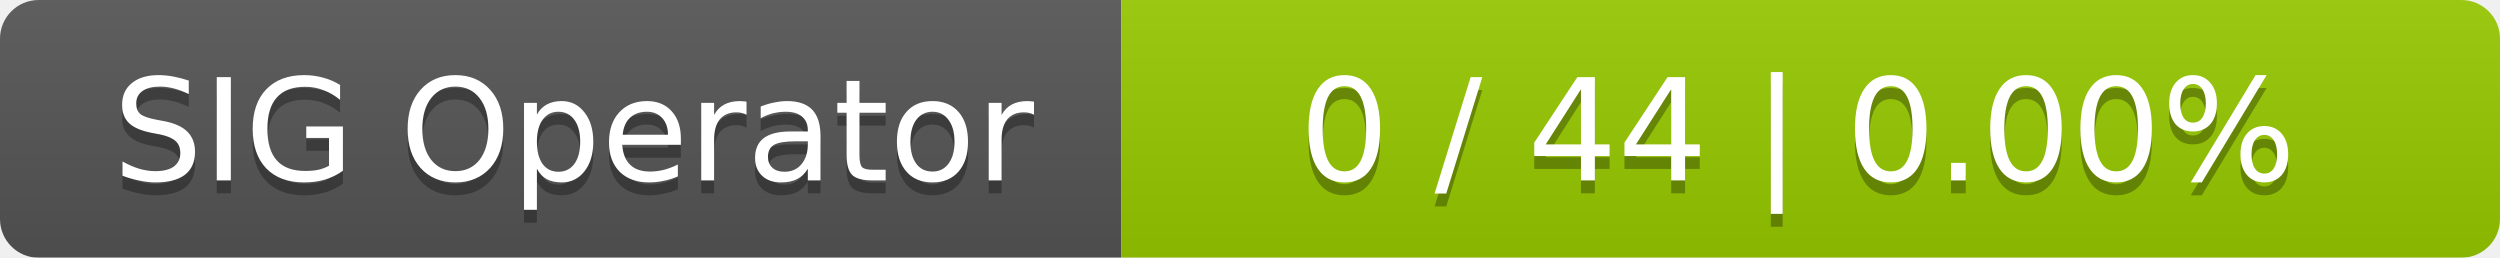
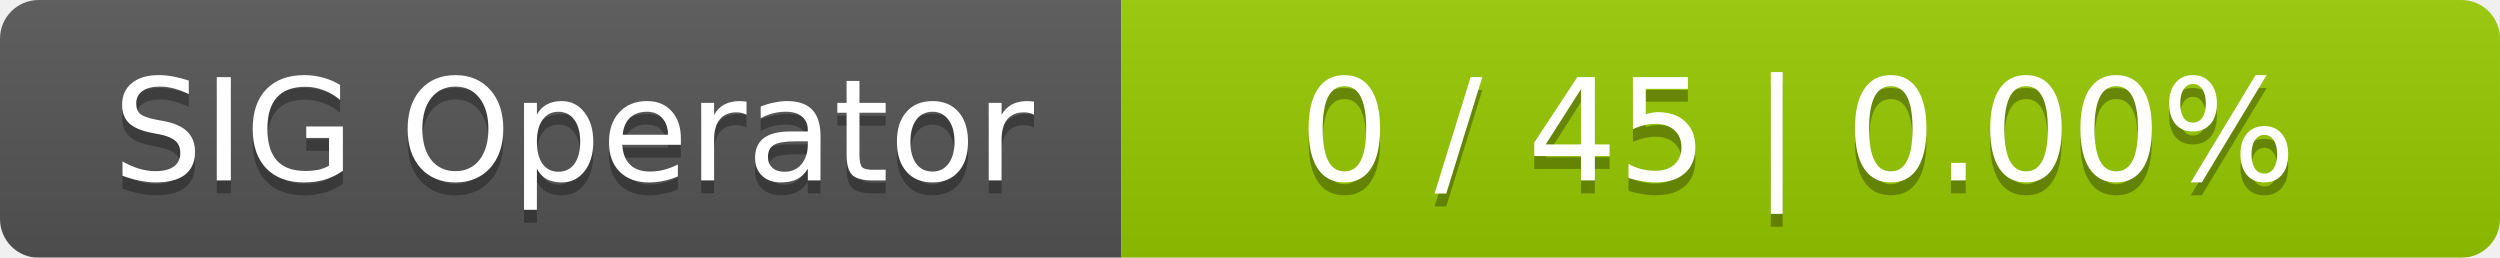
<svg xmlns="http://www.w3.org/2000/svg" width="194" height="20">
  <linearGradient id="smooth" x2="0" y2="100%">
    <stop offset="0" stop-color="#bbb" stop-opacity=".1" />
    <stop offset="1" stop-opacity=".1" />
  </linearGradient>
  <mask id="round">
    <rect width="194" height="20" rx="3" fill="#fff" />
  </mask>
  <g mask="url(#round)">
    <rect width="87" height="20" fill="#555" />
    <rect x="87" width="107" height="20" fill="#97ca00" />
    <rect width="194" height="20" fill="url(#smooth)" />
  </g>
  <g fill="#fff" text-anchor="middle" font-family="DejaVu Sans,Verdana,Geneva,sans-serif" font-size="11">
    <text x="44.5" y="15" fill="#010101" fill-opacity=".3">SIG Operator</text>
    <text x="44.5" y="14">SIG Operator</text>
-     <text x="139.5" y="15" fill="#010101" fill-opacity=".3">0 / 44    |    0.00%</text>
-     <text x="139.5" y="14">0 / 44    |    0.00%</text>
+     <text x="139.5" y="15" fill="#010101" fill-opacity=".3">0 / 45    |    0.00%</text>
+     <text x="139.5" y="14">0 / 45    |    0.00%</text>
  </g>
</svg>
